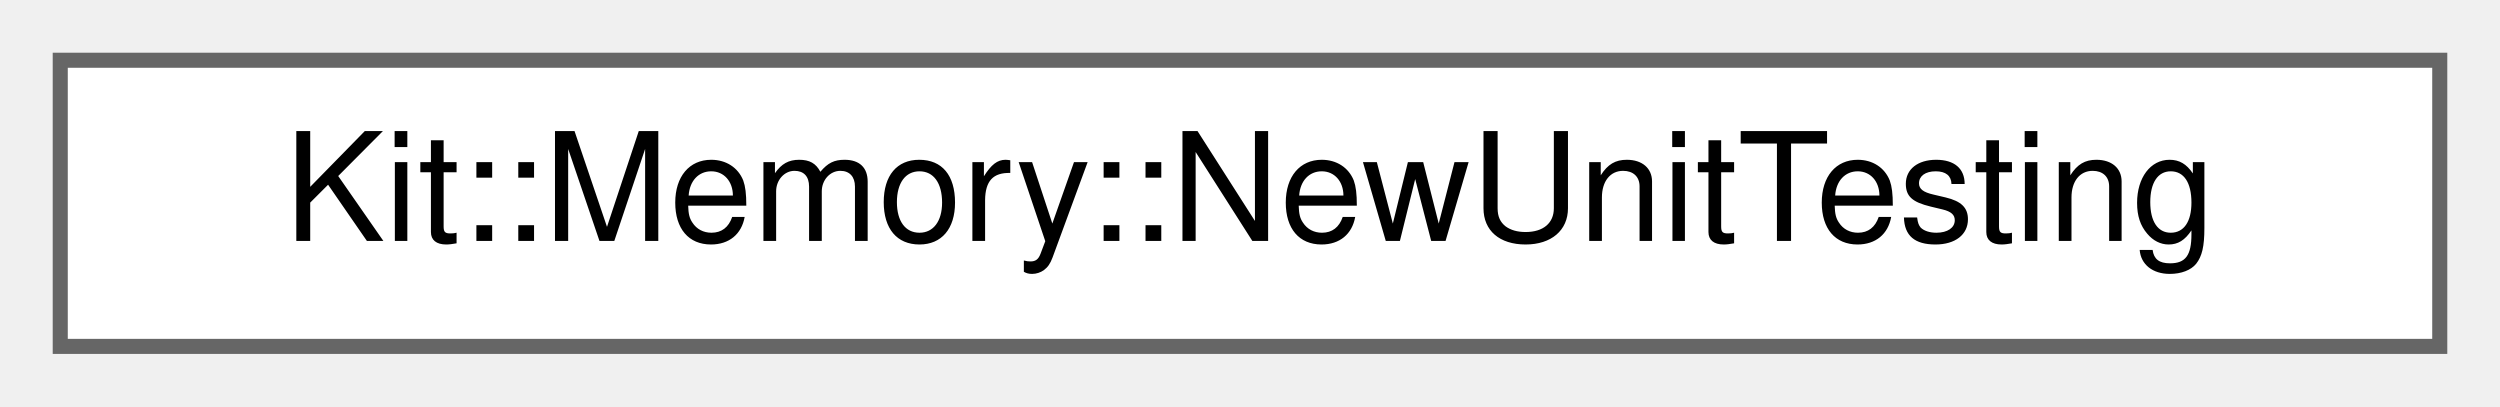
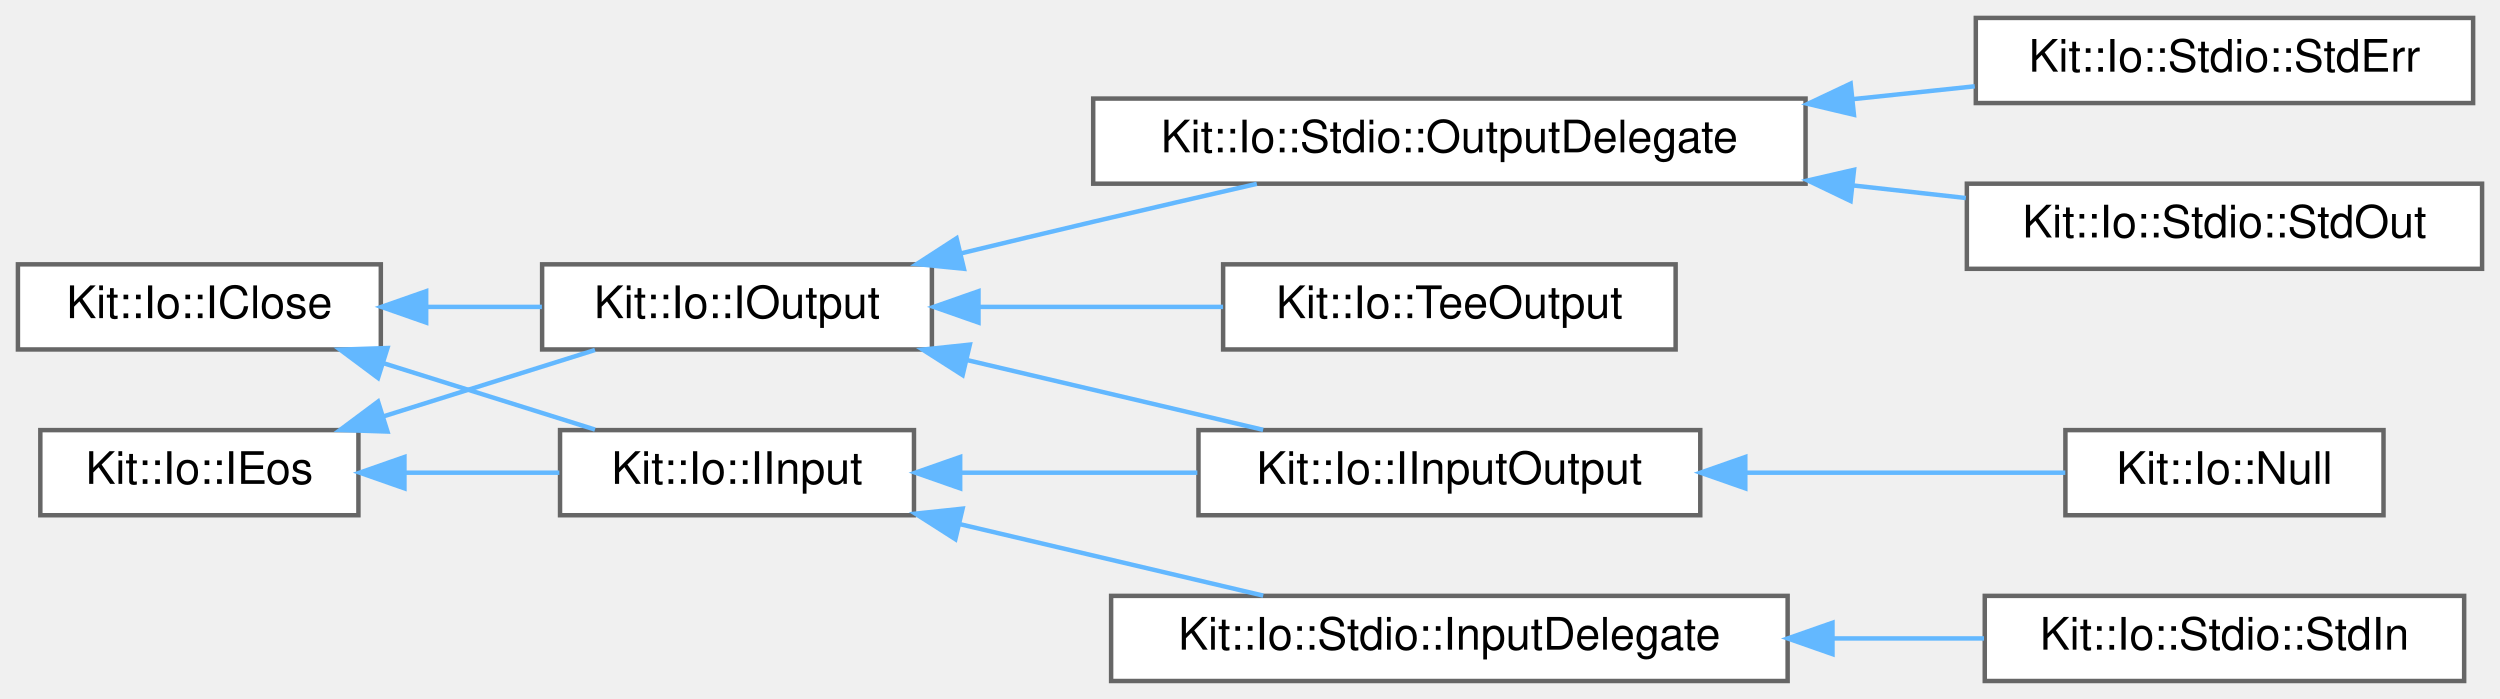
- <svg xmlns="http://www.w3.org/2000/svg" xmlns:xlink="http://www.w3.org/1999/xlink" width="166pt" height="27pt" viewBox="0.00 0.00 166.00 27.00">
-   <g id="graph0" class="graph" transform="scale(1 1) rotate(0) translate(4 23)">
+ <svg xmlns="http://www.w3.org/2000/svg" xmlns:xlink="http://www.w3.org/1999/xlink" width="558pt" height="156pt" viewBox="0.00 0.00 558.00 156.00">
+   <g id="graph0" class="graph" transform="scale(1 1) rotate(0) translate(4 152)">
    <g id="Node000000" class="node">
      <g id="a_Node000000">
-         <a xlink:href="class_kit_1_1_memory_1_1_new_unit_testing.html" target="_top" xlink:title="This class provides methods to access the unit testing support for overriding the global new/delete o...">
-           <polygon fill="white" stroke="#666666" points="158,-19 0,-19 0,0 158,0 158,-19" />
-           <text text-anchor="middle" x="79" y="-7" font-family="Helvetica,sans-Serif" font-size="10.00">Kit::Memory::NewUnitTesting</text>
+         <a xlink:href="class_kit_1_1_io_1_1_i_close.html" target="_top" xlink:title="This abstract class defines a close operation that is intended to be used Input and Output streams/fi...">
+           <polygon fill="white" stroke="#666666" points="81,-93 0,-93 0,-74 81,-74 81,-93" />
+           <text text-anchor="middle" x="40.5" y="-81" font-family="Helvetica,sans-Serif" font-size="10.00">Kit::Io::IClose</text>
+         </a>
+       </g>
+     </g>
+     <g id="Node000001" class="node">
+       <g id="a_Node000001">
+         <a xlink:href="class_kit_1_1_io_1_1_i_input.html" target="_top" xlink:title="This partially abstract class defines a interface for operating on an input stream (example of a stre...">
+           <polygon fill="white" stroke="#666666" points="200,-56 121,-56 121,-37 200,-37 200,-56" />
+           <text text-anchor="middle" x="160.5" y="-44" font-family="Helvetica,sans-Serif" font-size="10.00">Kit::Io::IInput</text>
+         </a>
+       </g>
+     </g>
+     <g id="edge16_Node000000_Node000001" class="edge">
+       <g id="a_edge16_Node000000_Node000001">
+         <a xlink:title=" ">
+           <path fill="none" stroke="#63b8ff" d="M81.69,-70.9C97.1,-66.07 114.42,-60.63 128.8,-56.12" />
+           <polygon fill="#63b8ff" stroke="#63b8ff" points="80.38,-67.64 71.89,-73.97 82.48,-74.32 80.38,-67.64" />
+         </a>
+       </g>
+     </g>
+     <g id="Node000004" class="node">
+       <g id="a_Node000004">
+         <a xlink:href="class_kit_1_1_io_1_1_i_output.html" target="_top" xlink:title="This partially abstract class defines a interface for operating on an output stream (example of a str...">
+           <polygon fill="white" stroke="#666666" points="204,-93 117,-93 117,-74 204,-74 204,-93" />
+           <text text-anchor="middle" x="160.5" y="-81" font-family="Helvetica,sans-Serif" font-size="10.00">Kit::Io::IOutput</text>
+         </a>
+       </g>
+     </g>
+     <g id="edge21_Node000000_Node000004" class="edge">
+       <g id="a_edge21_Node000000_Node000004">
+         <a xlink:title=" ">
+           <path fill="none" stroke="#63b8ff" d="M91.34,-83.5C99.86,-83.5 108.64,-83.5 116.95,-83.5" />
+           <polygon fill="#63b8ff" stroke="#63b8ff" points="91.12,-80 81.12,-83.5 91.12,-87 91.12,-80" />
+         </a>
+       </g>
+     </g>
+     <g id="Node000002" class="node">
+       <g id="a_Node000002">
+         <a xlink:href="class_kit_1_1_io_1_1_i_input_output.html" target="_top" xlink:title="This abstract class defines a interface for operating on an input-output stream.">
+           <polygon fill="white" stroke="#666666" points="375.5,-56 263.5,-56 263.5,-37 375.5,-37 375.5,-56" />
+           <text text-anchor="middle" x="319.5" y="-44" font-family="Helvetica,sans-Serif" font-size="10.00">Kit::Io::IInputOutput</text>
+         </a>
+       </g>
+     </g>
+     <g id="edge17_Node000001_Node000002" class="edge">
+       <g id="a_edge17_Node000001_Node000002">
+         <a xlink:title=" ">
+           <path fill="none" stroke="#63b8ff" d="M210.43,-46.5C227.18,-46.5 246.04,-46.5 263.25,-46.5" />
+           <polygon fill="#63b8ff" stroke="#63b8ff" points="210.31,-43 200.31,-46.5 210.31,-50 210.31,-43" />
+         </a>
+       </g>
+     </g>
+     <g id="Node000010" class="node">
+       <g id="a_Node000010">
+         <a xlink:href="class_kit_1_1_io_1_1_stdio_1_1_input_delegate.html" target="_top" xlink:title="This concrete class implements a Input stream using the underlying platform's native OS interface for...">
+           <polygon fill="white" stroke="#666666" points="395,-19 244,-19 244,0 395,0 395,-19" />
+           <text text-anchor="middle" x="319.5" y="-7" font-family="Helvetica,sans-Serif" font-size="10.00">Kit::Io::Stdio::InputDelegate</text>
+         </a>
+       </g>
+     </g>
+     <g id="edge19_Node000001_Node000010" class="edge">
+       <g id="a_edge19_Node000001_Node000010">
+         <a xlink:title=" ">
+           <path fill="none" stroke="#63b8ff" d="M210.32,-34.99C232.04,-29.88 257.3,-23.92 277.95,-19.06" />
+           <polygon fill="#63b8ff" stroke="#63b8ff" points="209.24,-31.65 200.31,-37.35 210.85,-38.47 209.24,-31.65" />
+         </a>
+       </g>
+     </g>
+     <g id="Node000003" class="node">
+       <g id="a_Node000003">
+         <a xlink:href="class_kit_1_1_io_1_1_null.html" target="_top" xlink:title="This concrete class implements a NULL InputOutput stream - that all of its input operations return 'E...">
+           <polygon fill="white" stroke="#666666" points="528,-56 457,-56 457,-37 528,-37 528,-56" />
+           <text text-anchor="middle" x="492.5" y="-44" font-family="Helvetica,sans-Serif" font-size="10.00">Kit::Io::Null</text>
+         </a>
+       </g>
+     </g>
+     <g id="edge18_Node000002_Node000003" class="edge">
+       <g id="a_edge18_Node000002_Node000003">
+         <a xlink:title=" ">
+           <path fill="none" stroke="#63b8ff" d="M385.77,-46.5C410.01,-46.5 436.54,-46.5 456.97,-46.5" />
+           <polygon fill="#63b8ff" stroke="#63b8ff" points="385.55,-43 375.55,-46.5 385.55,-50 385.55,-43" />
+         </a>
+       </g>
+     </g>
+     <g id="Node000011" class="node">
+       <g id="a_Node000011">
+         <a xlink:href="class_kit_1_1_io_1_1_stdio_1_1_std_in.html" target="_top" xlink:title="This concrete class represents the C-library 'stdin' stream.">
+           <polygon fill="white" stroke="#666666" points="546,-19 439,-19 439,0 546,0 546,-19" />
+           <text text-anchor="middle" x="492.5" y="-7" font-family="Helvetica,sans-Serif" font-size="10.00">Kit::Io::Stdio::StdIn</text>
+         </a>
+       </g>
+     </g>
+     <g id="edge20_Node000010_Node000011" class="edge">
+       <g id="a_edge20_Node000010_Node000011">
+         <a xlink:title=" ">
+           <path fill="none" stroke="#63b8ff" d="M405.09,-9.5C416.59,-9.5 428.11,-9.5 438.82,-9.5" />
+           <polygon fill="#63b8ff" stroke="#63b8ff" points="405.01,-6 395.01,-9.5 405.01,-13 405.01,-6" />
+         </a>
+       </g>
+     </g>
+     <g id="edge22_Node000004_Node000002" class="edge">
+       <g id="a_edge22_Node000004_Node000002">
+         <a xlink:title=" ">
+           <path fill="none" stroke="#63b8ff" d="M211.81,-71.64C233.18,-66.61 257.76,-60.82 277.93,-56.06" />
+           <polygon fill="#63b8ff" stroke="#63b8ff" points="210.86,-68.27 201.93,-73.97 212.47,-75.08 210.86,-68.27" />
+         </a>
+       </g>
+     </g>
+     <g id="Node000005" class="node">
+       <g id="a_Node000005">
+         <a xlink:href="class_kit_1_1_io_1_1_stdio_1_1_output_delegate.html" target="_top" xlink:title="This concrete class implements a Output stream using the underlying platform's native OS interface' s...">
+           <polygon fill="white" stroke="#666666" points="399,-130 240,-130 240,-111 399,-111 399,-130" />
+           <text text-anchor="middle" x="319.5" y="-118" font-family="Helvetica,sans-Serif" font-size="10.00">Kit::Io::Stdio::OutputDelegate</text>
+         </a>
+       </g>
+     </g>
+     <g id="edge23_Node000004_Node000005" class="edge">
+       <g id="a_edge23_Node000004_Node000005">
+         <a xlink:title=" ">
+           <path fill="none" stroke="#63b8ff" d="M210.57,-95.47C220.32,-97.82 230.48,-100.26 240,-102.5 251.84,-105.29 264.7,-108.26 276.52,-110.97" />
+           <polygon fill="#63b8ff" stroke="#63b8ff" points="211.15,-92.01 200.61,-93.06 209.51,-98.82 211.15,-92.01" />
+         </a>
+       </g>
+     </g>
+     <g id="Node000008" class="node">
+       <g id="a_Node000008">
+         <a xlink:href="class_kit_1_1_io_1_1_tee_output.html" target="_top" xlink:title="This concrete class implements a IOutput stream that outputs the data to multiple (up to 4) output st...">
+           <polygon fill="white" stroke="#666666" points="370,-93 269,-93 269,-74 370,-74 370,-93" />
+           <text text-anchor="middle" x="319.5" y="-81" font-family="Helvetica,sans-Serif" font-size="10.00">Kit::Io::TeeOutput</text>
+         </a>
+       </g>
+     </g>
+     <g id="edge26_Node000004_Node000008" class="edge">
+       <g id="a_edge26_Node000004_Node000008">
+         <a xlink:title=" ">
+           <path fill="none" stroke="#63b8ff" d="M214.52,-83.5C232.12,-83.5 251.65,-83.5 268.99,-83.5" />
+           <polygon fill="#63b8ff" stroke="#63b8ff" points="214.4,-80 204.4,-83.5 214.4,-87 214.4,-80" />
+         </a>
+       </g>
+     </g>
+     <g id="Node000006" class="node">
+       <g id="a_Node000006">
+         <a xlink:href="class_kit_1_1_io_1_1_stdio_1_1_std_err.html" target="_top" xlink:title="This concrete class represents the C-library 'stderr' stream.">
+           <polygon fill="white" stroke="#666666" points="548,-148 437,-148 437,-129 548,-129 548,-148" />
+           <text text-anchor="middle" x="492.5" y="-136" font-family="Helvetica,sans-Serif" font-size="10.00">Kit::Io::Stdio::StdErr</text>
+         </a>
+       </g>
+     </g>
+     <g id="edge24_Node000005_Node000006" class="edge">
+       <g id="a_edge24_Node000005_Node000006">
+         <a xlink:title=" ">
+           <path fill="none" stroke="#63b8ff" d="M409.55,-129.87C418.83,-130.85 428.04,-131.82 436.76,-132.74" />
+           <polygon fill="#63b8ff" stroke="#63b8ff" points="409.8,-126.38 399.49,-128.82 409.07,-133.34 409.8,-126.38" />
+         </a>
+       </g>
+     </g>
+     <g id="Node000007" class="node">
+       <g id="a_Node000007">
+         <a xlink:href="class_kit_1_1_io_1_1_stdio_1_1_std_out.html" target="_top" xlink:title="This concrete class represents the C-library 'stdout' stream.">
+           <polygon fill="white" stroke="#666666" points="550,-111 435,-111 435,-92 550,-92 550,-111" />
+           <text text-anchor="middle" x="492.5" y="-99" font-family="Helvetica,sans-Serif" font-size="10.00">Kit::Io::Stdio::StdOut</text>
+         </a>
+       </g>
+     </g>
+     <g id="edge25_Node000005_Node000007" class="edge">
+       <g id="a_edge25_Node000005_Node000007">
+         <a xlink:title=" ">
+           <path fill="none" stroke="#63b8ff" d="M409.55,-110.61C418.12,-109.65 426.65,-108.71 434.77,-107.8" />
+           <polygon fill="#63b8ff" stroke="#63b8ff" points="409.05,-107.14 399.49,-111.72 409.82,-114.1 409.05,-107.14" />
+         </a>
+       </g>
+     </g>
+     <g id="Node000009" class="node">
+       <g id="a_Node000009">
+         <a xlink:href="class_kit_1_1_io_1_1_i_eos.html" target="_top" xlink:title="This abstract class defines a isEos() operation that is intended to be used Input and Output streams.">
+           <polygon fill="white" stroke="#666666" points="76,-56 5,-56 5,-37 76,-37 76,-56" />
+           <text text-anchor="middle" x="40.5" y="-44" font-family="Helvetica,sans-Serif" font-size="10.00">Kit::Io::IEos</text>
+         </a>
+       </g>
+     </g>
+     <g id="edge27_Node000009_Node000001" class="edge">
+       <g id="a_edge27_Node000009_Node000001">
+         <a xlink:title=" ">
+           <path fill="none" stroke="#63b8ff" d="M86.42,-46.5C97.77,-46.5 109.85,-46.5 120.85,-46.5" />
+           <polygon fill="#63b8ff" stroke="#63b8ff" points="86.27,-43 76.27,-46.5 86.27,-50 86.27,-43" />
+         </a>
+       </g>
+     </g>
+     <g id="edge28_Node000009_Node000004" class="edge">
+       <g id="a_edge28_Node000009_Node000004">
+         <a xlink:title=" ">
+           <path fill="none" stroke="#63b8ff" d="M81.69,-59.1C97.1,-63.93 114.42,-69.37 128.8,-73.88" />
+           <polygon fill="#63b8ff" stroke="#63b8ff" points="82.48,-55.68 71.89,-56.03 80.38,-62.36 82.48,-55.68" />
        </a>
      </g>
    </g>
  </g>
</svg>
